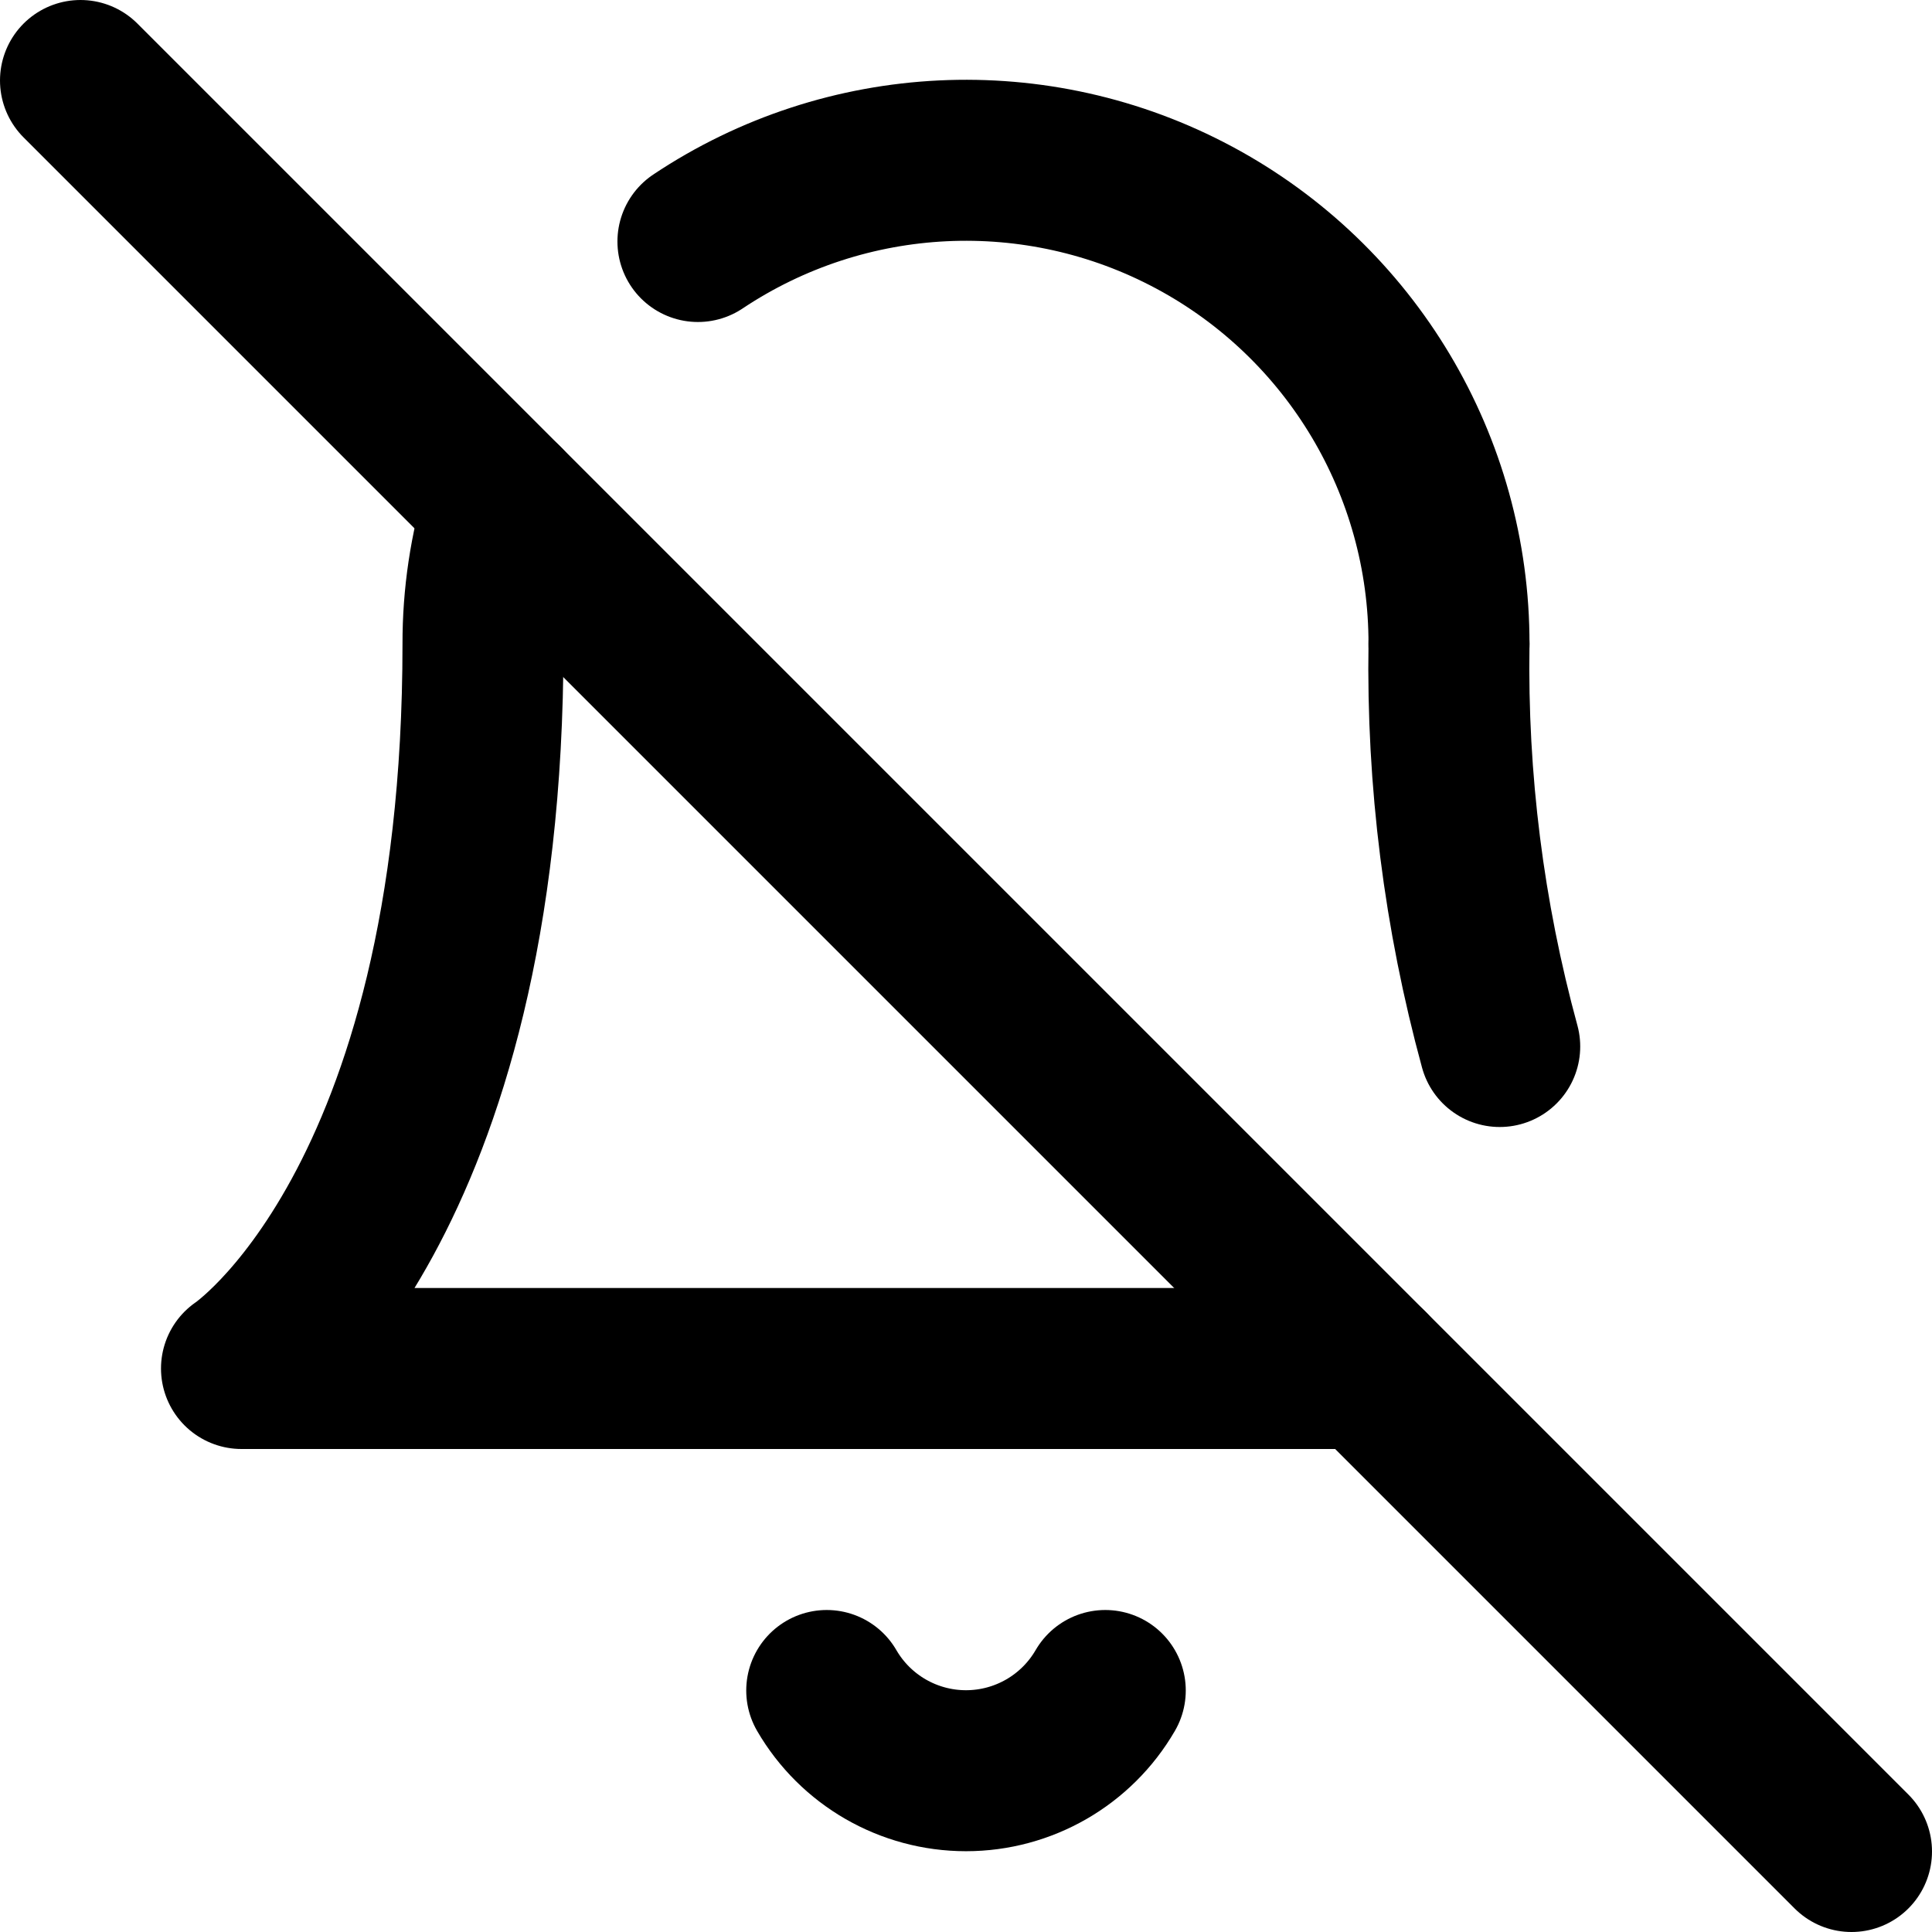
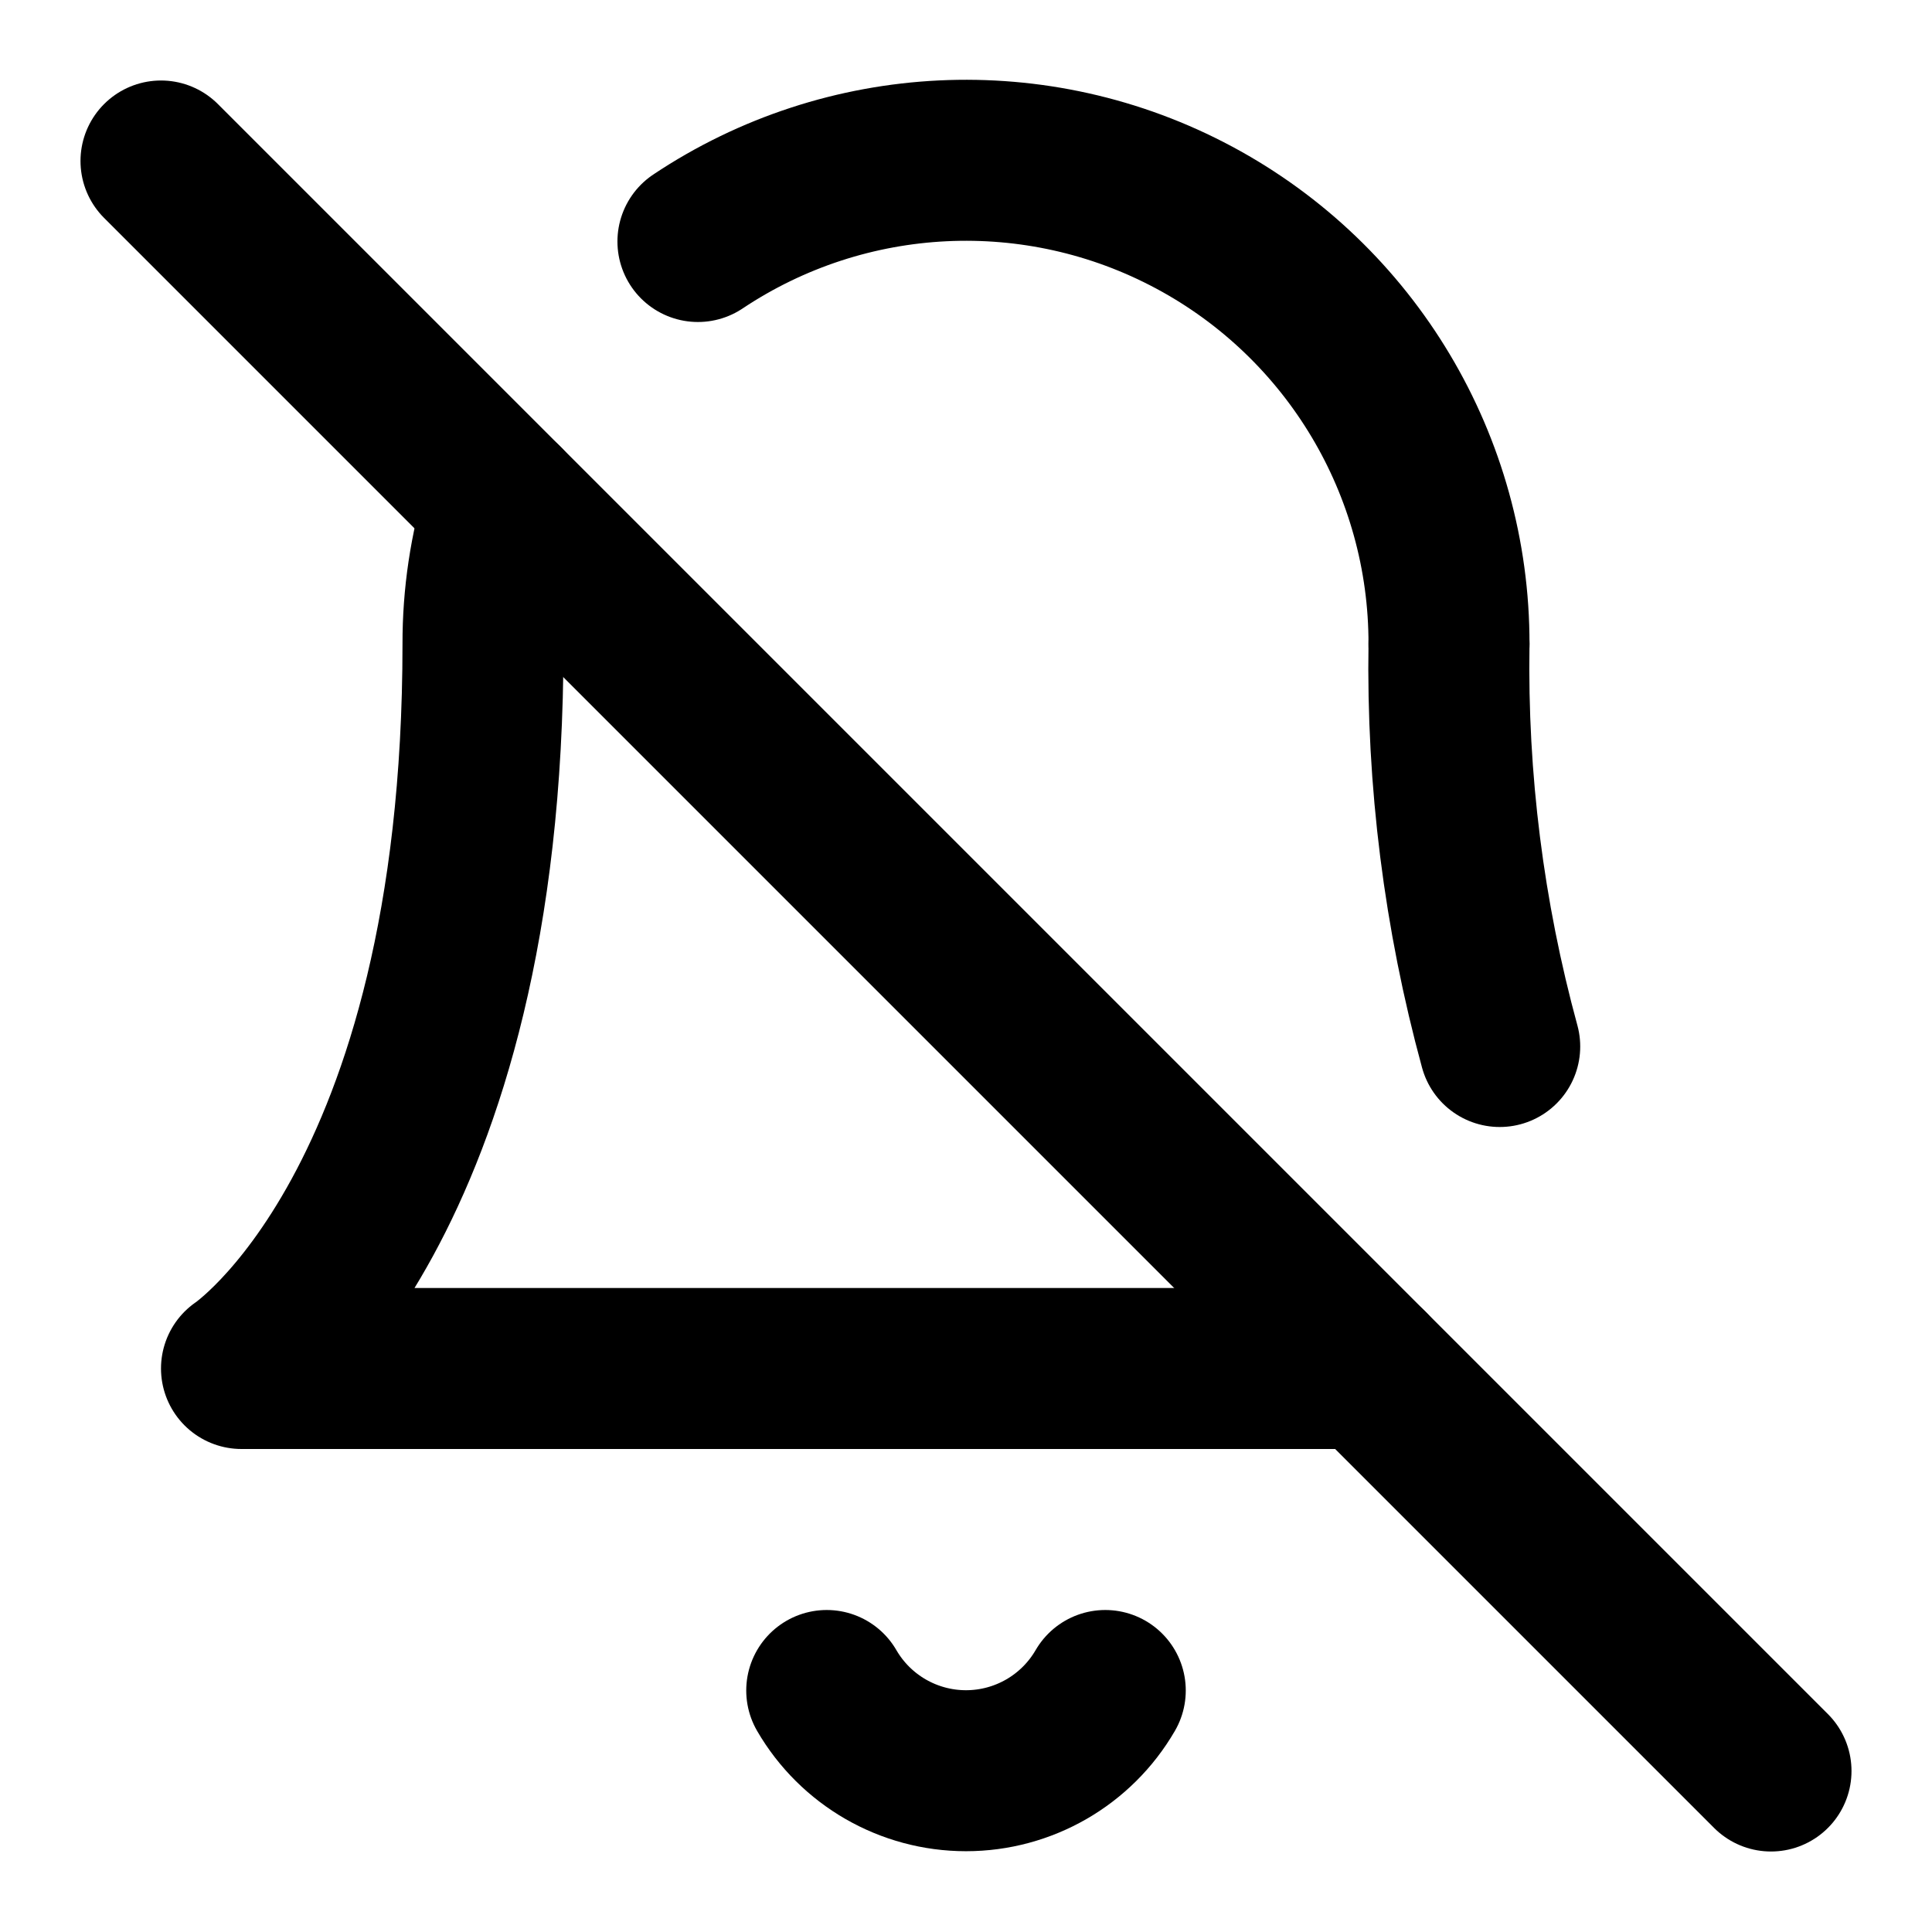
<svg xmlns="http://www.w3.org/2000/svg" width="24" height="24" viewBox="0 0 24 24" fill="none" stroke="currentColor" stroke-width="2" stroke-linecap="round" stroke-linejoin="round">
  <path d="M13.73 21a2 2 0 01-3.46 0" />
-   <path d="M18.63 13A17.89 17.89 0 0118 8" />
+   <path d="M18.63 13A17.888 17.888 0 0118 8" />
  <path d="M6.26 6.26A5.86 5.86 0 006 8c0 7-3 9-3 9h14" />
  <path d="M18 8a6 6 0 00-9.33-5" />
-   <line x1="1" y1="1" x2="23" y2="23" />
+   <path d="M2 2l20 20" />
</svg>
